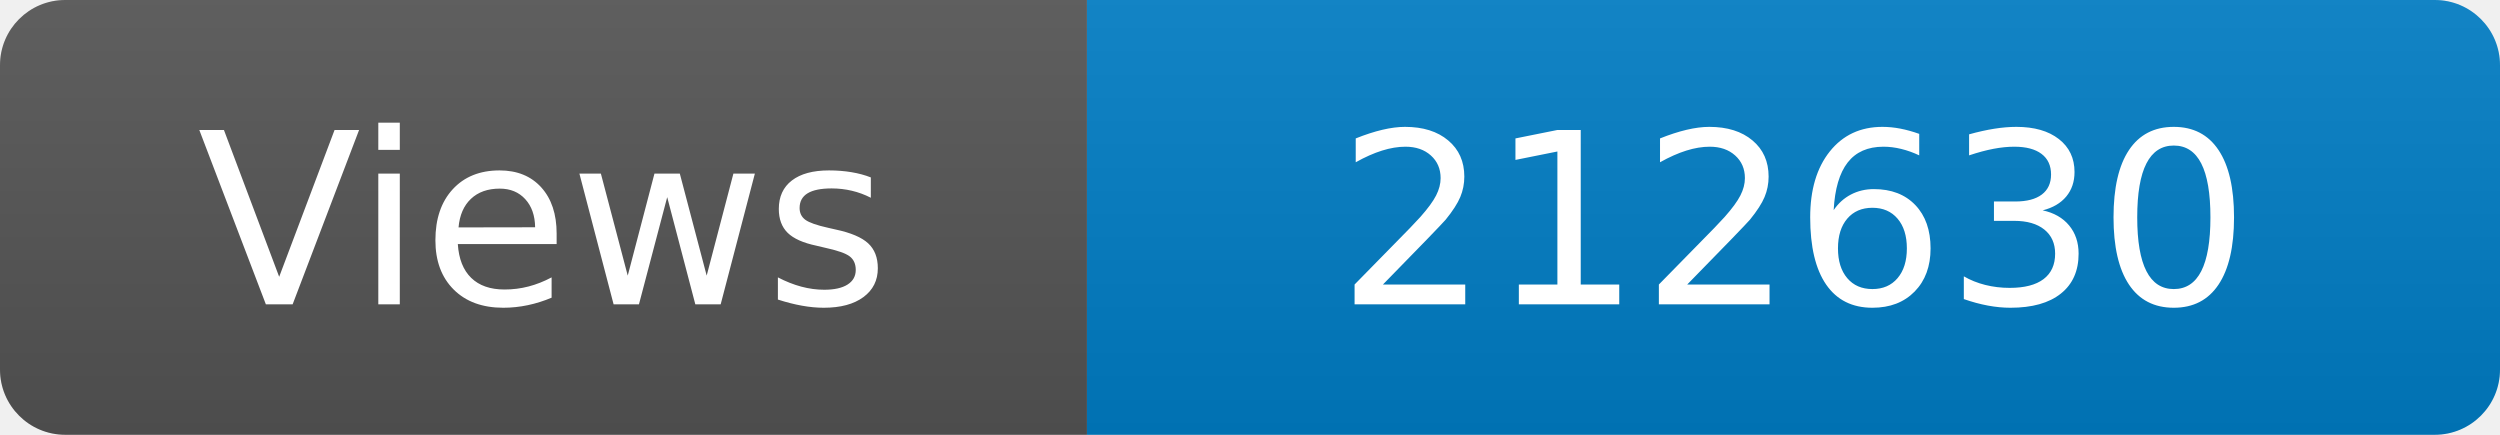
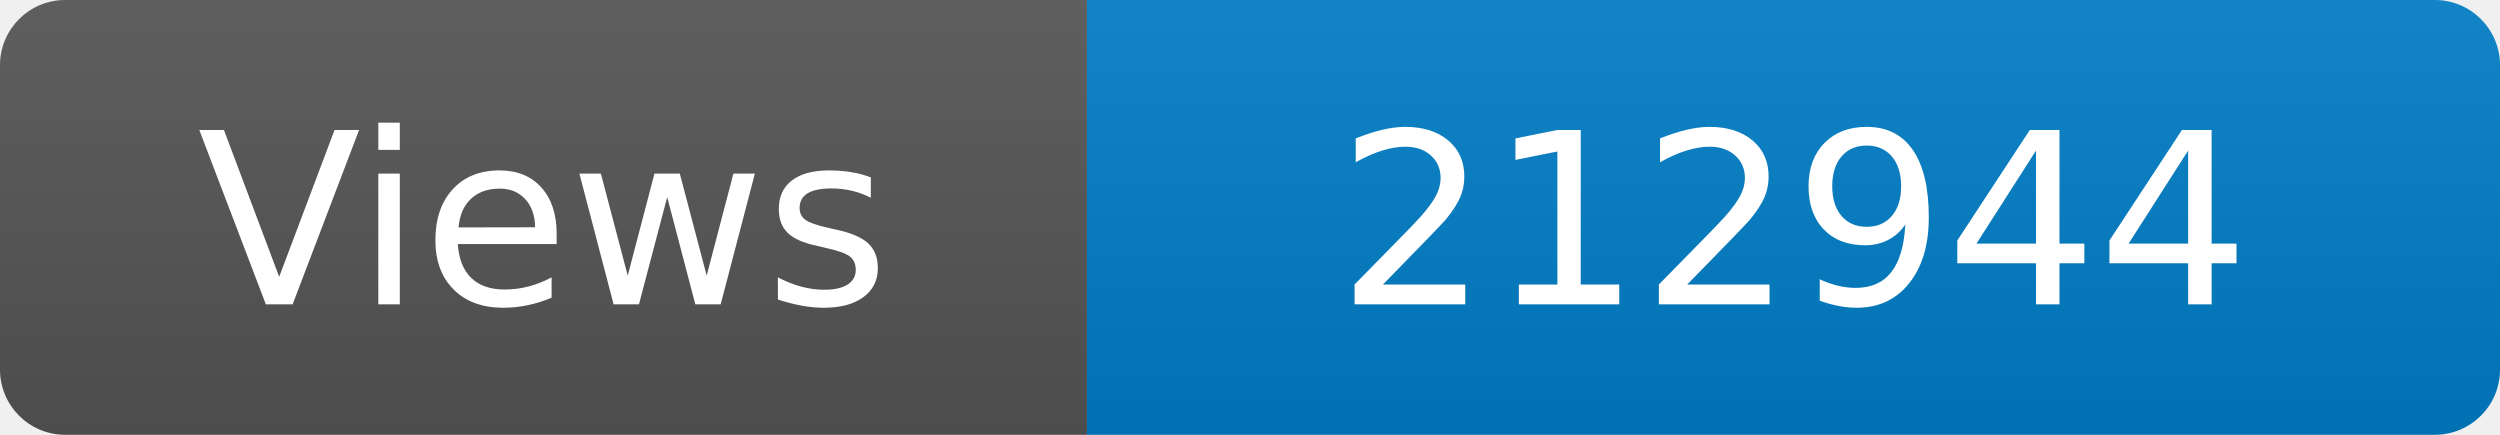
<svg xmlns="http://www.w3.org/2000/svg" width="115" height="20" role="img" aria-label="Maintained?: yes">
  <linearGradient id="s" x2="0" y2="100%">
    <stop offset="0" stop-color="#bbb" stop-opacity=".1" />
    <stop offset="1" stop-opacity=".1" />
  </linearGradient>
  <clipPath id="r">
    <rect width="115" height="20" rx="3" fill="#fff" />
  </clipPath>
  <g clip-path="url(#r)">
    <rect width="50" height="20" fill="#555" />
    <rect x="50" width="160" height="20" fill="#007ec6" />
    <rect width="115" height="20" fill="url(#s)" />
  </g>
  <g fill="#fff" text-anchor="middle" font-family="Verdana,Geneva,DejaVu Sans,sans-serif" font-size="110">
    <text x="250" y="140" transform="scale(.1)" fill="#fff">Views</text>
-     <text x="825" y="140" transform="scale(.1)" fill="#fff">212630</text>
+     <text x="825" y="140" transform="scale(.1)" fill="#fff">212944</text>
  </g>
</svg>
